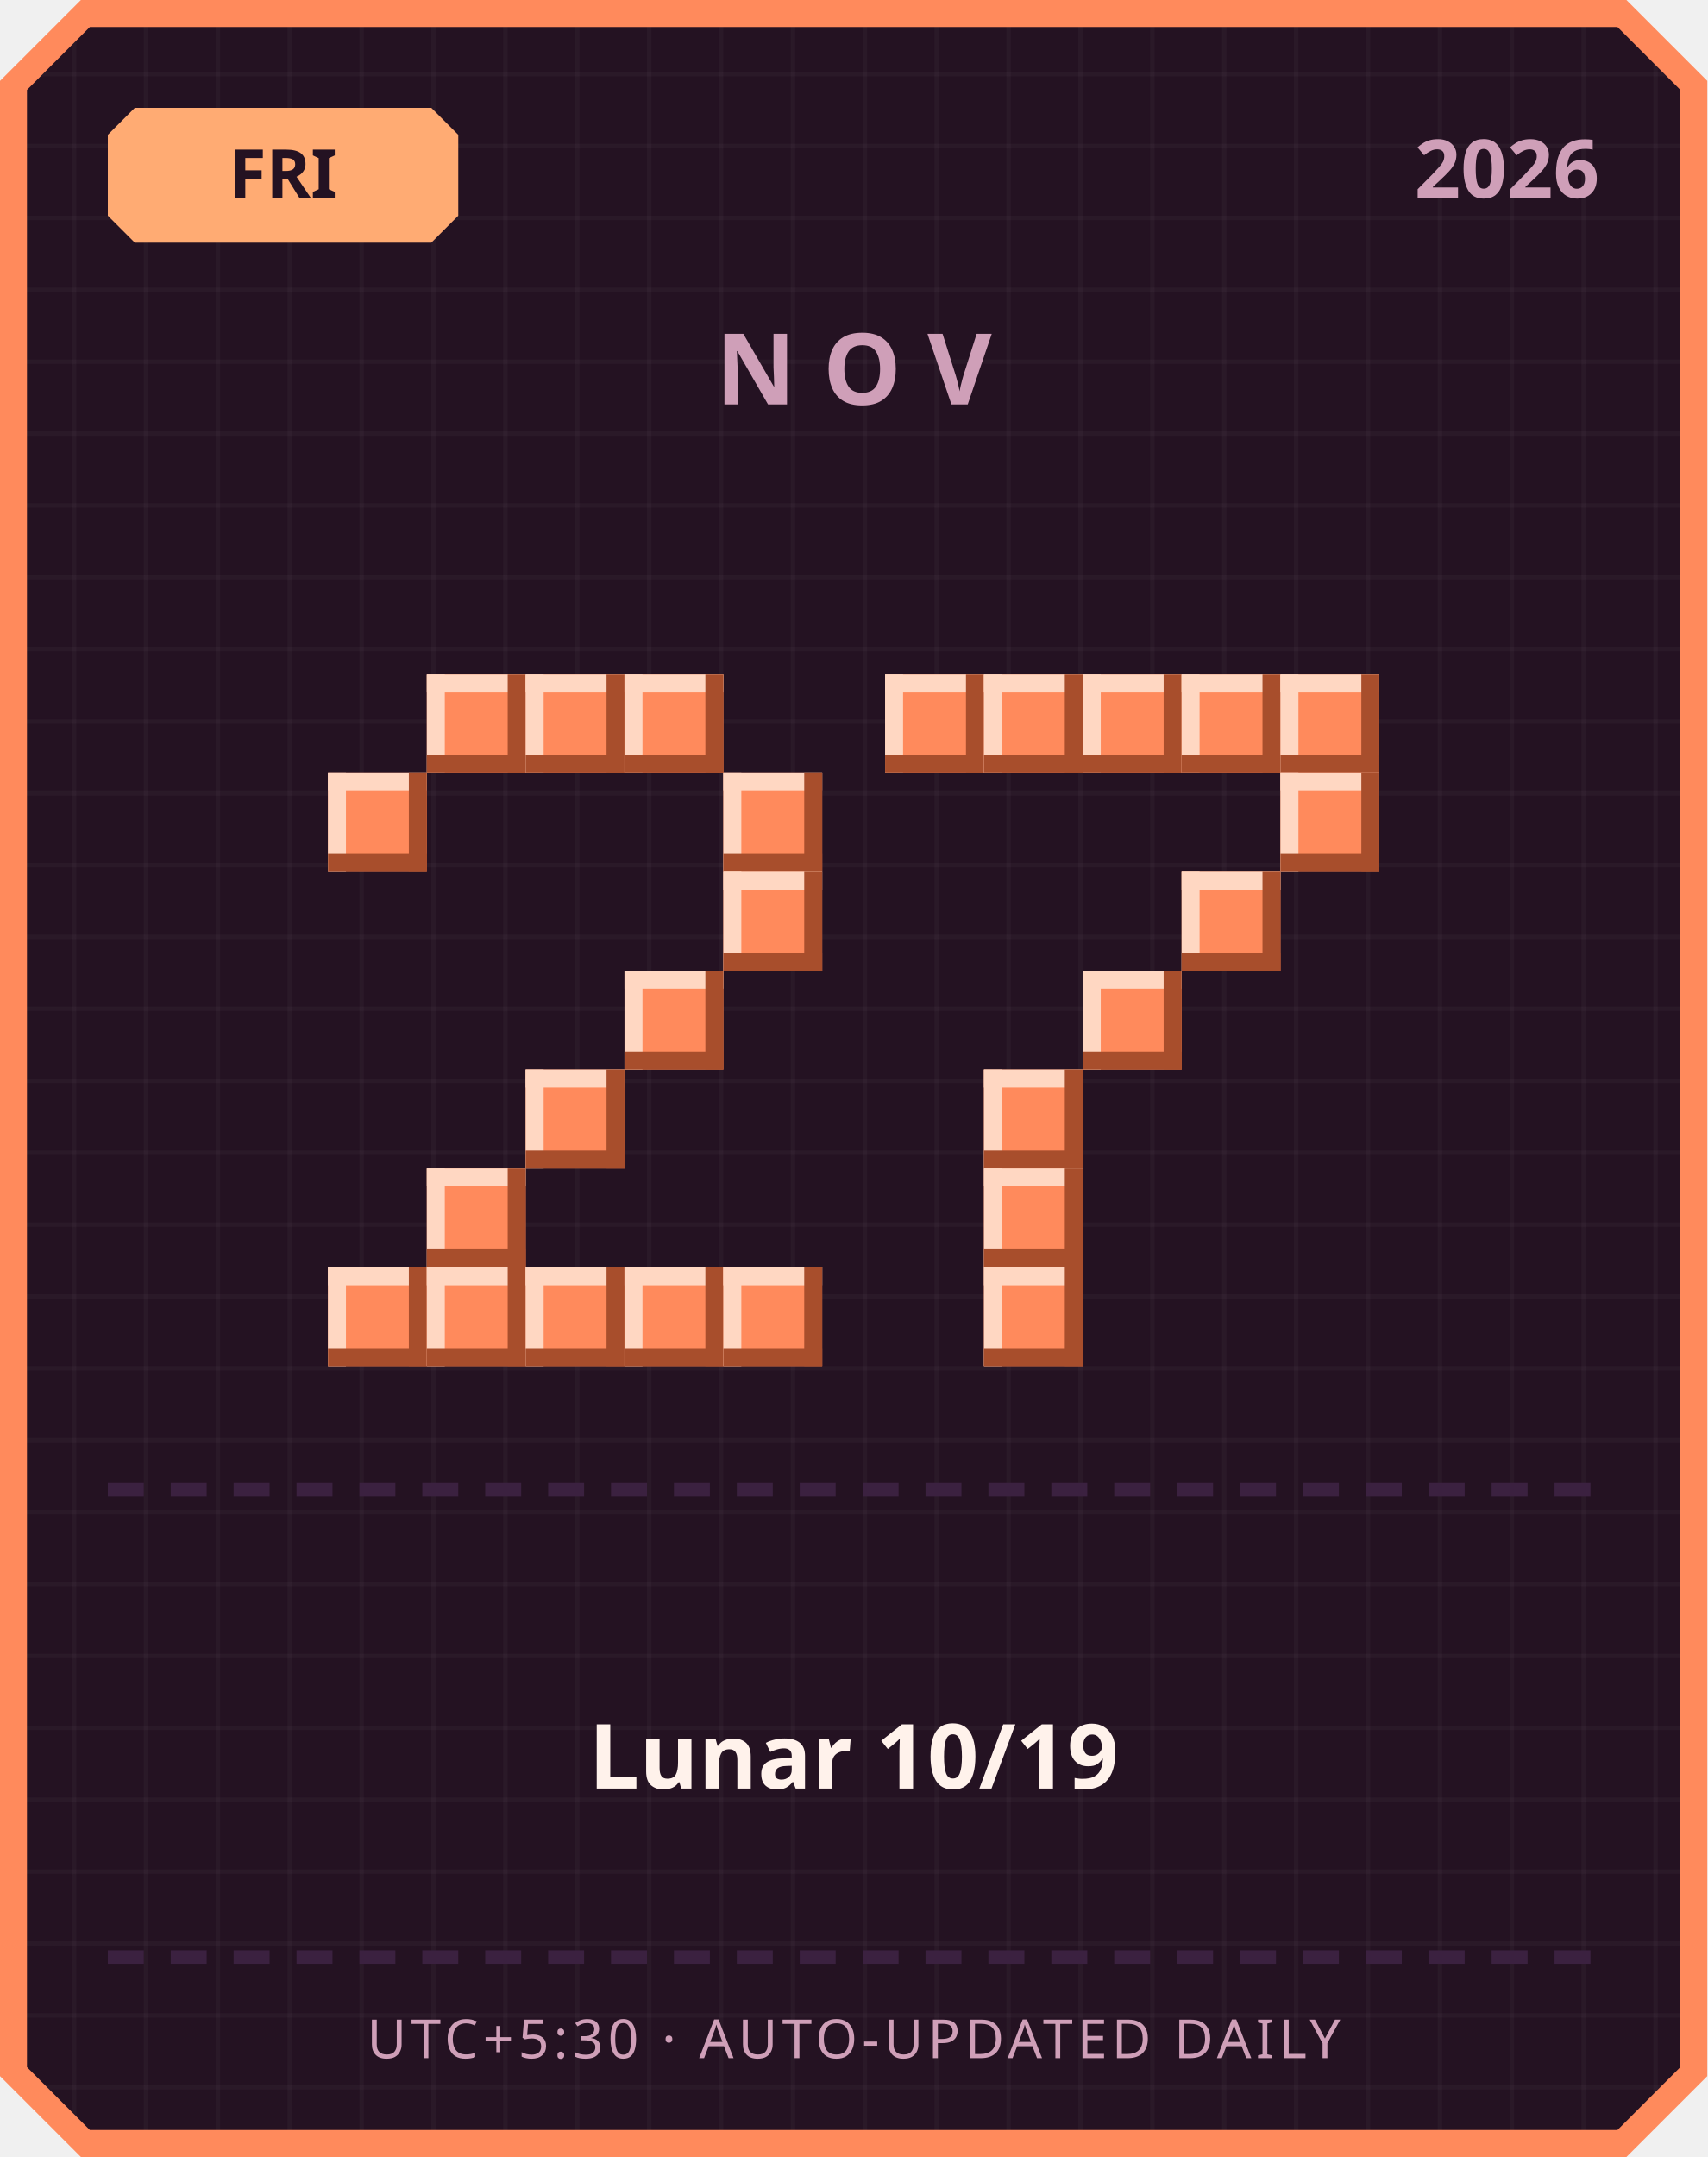
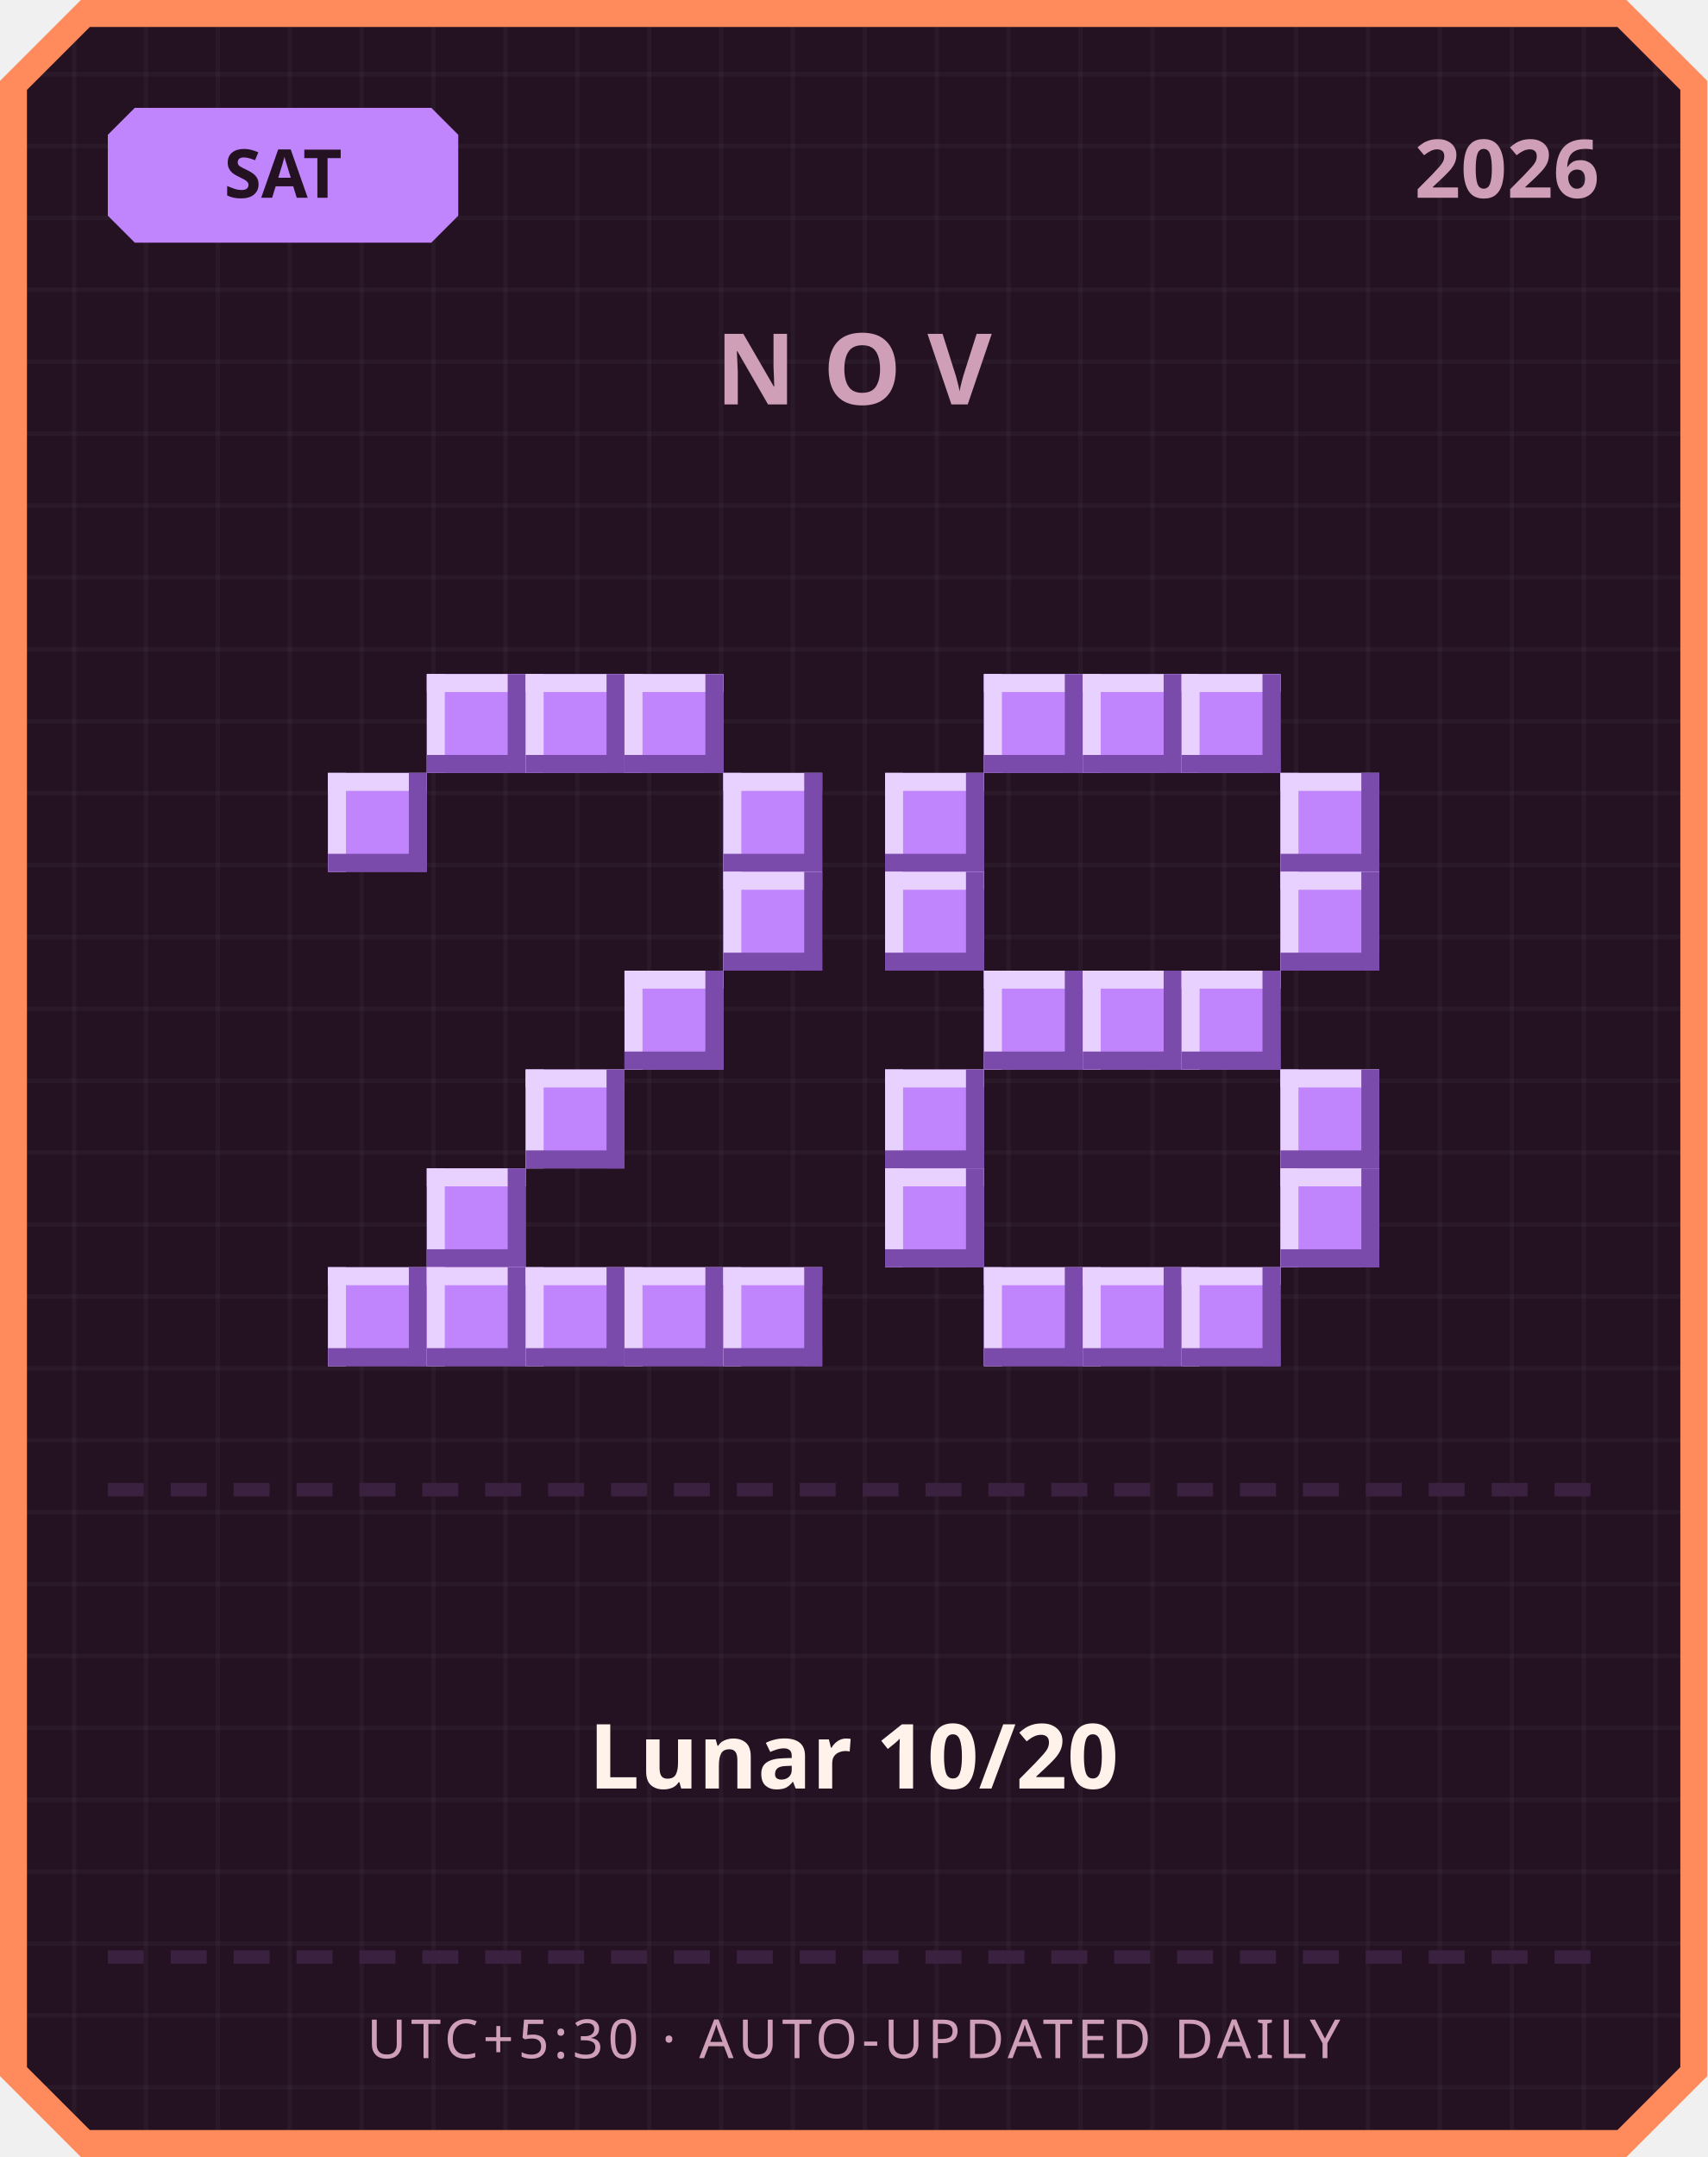
<svg xmlns="http://www.w3.org/2000/svg" width="380" height="480" viewBox="0 0 380 480">
  <defs>
    <pattern id="grid" width="16" height="16" patternUnits="userSpaceOnUse">
      <rect width="16" height="16" fill="#241222" />
      <rect width="1" height="16" fill="#ffffff" opacity="0.03" />
      <rect width="16" height="1" fill="#ffffff" opacity="0.03" />
    </pattern>
  </defs>
  <path d="M 18,0 L 362,0 L 380,18 L 380,462 L 362,480 L 18,480 L 0,462 L 0,18 Z" fill="#ff8a5c" />
  <path d="M 20,6 L 360,6 L 374,20 L 374,460 L 360,474 L 20,474 L 6,460 L 6,20 Z" fill="url(#grid)" />
-   <path d="M 30,24 L 96,24 L 102,30 L 102,48 L 96,54 L 30,54 L 24,48 L 24,30 Z" fill="#ffab73" />
-   <text x="63" y="44" text-anchor="middle" font-family="'Segoe UI', sans-serif" font-size="15" font-weight="700" fill="#241222">FRI</text>
+   <path d="M 30,24 L 96,24 L 102,30 L 102,48 L 96,54 L 30,54 L 24,48 L 24,30 Z" fill="#c084fc" />
+   <text x="63" y="44" text-anchor="middle" font-family="'Segoe UI', sans-serif" font-size="15" font-weight="700" fill="#241222">SAT</text>
  <text x="356" y="44" text-anchor="end" font-family="'Segoe UI', sans-serif" font-size="18" font-weight="700" fill="#cf9fb8">2026</text>
  <text x="190" y="90" text-anchor="middle" font-family="'Segoe UI', sans-serif" font-size="22" font-weight="700" letter-spacing="6" fill="#cf9fb8">NOV</text>
-   <rect x="95" y="150" width="22" height="22" fill="#ff8a5c" />
-   <rect x="95" y="150" width="22" height="4" fill="#ffd7c2" />
-   <rect x="95" y="150" width="4" height="22" fill="#ffd7c2" />
-   <rect x="95" y="168" width="22" height="4" fill="#a84e2c" />
-   <rect x="113" y="150" width="4" height="22" fill="#a84e2c" />
-   <rect x="117" y="150" width="22" height="22" fill="#ff8a5c" />
-   <rect x="117" y="150" width="22" height="4" fill="#ffd7c2" />
-   <rect x="117" y="150" width="4" height="22" fill="#ffd7c2" />
-   <rect x="117" y="168" width="22" height="4" fill="#a84e2c" />
-   <rect x="135" y="150" width="4" height="22" fill="#a84e2c" />
-   <rect x="139" y="150" width="22" height="22" fill="#ff8a5c" />
-   <rect x="139" y="150" width="22" height="4" fill="#ffd7c2" />
-   <rect x="139" y="150" width="4" height="22" fill="#ffd7c2" />
-   <rect x="139" y="168" width="22" height="4" fill="#a84e2c" />
-   <rect x="157" y="150" width="4" height="22" fill="#a84e2c" />
-   <rect x="73" y="172" width="22" height="22" fill="#ff8a5c" />
-   <rect x="73" y="172" width="22" height="4" fill="#ffd7c2" />
-   <rect x="73" y="172" width="4" height="22" fill="#ffd7c2" />
-   <rect x="73" y="190" width="22" height="4" fill="#a84e2c" />
-   <rect x="91" y="172" width="4" height="22" fill="#a84e2c" />
-   <rect x="161" y="172" width="22" height="22" fill="#ff8a5c" />
-   <rect x="161" y="172" width="22" height="4" fill="#ffd7c2" />
-   <rect x="161" y="172" width="4" height="22" fill="#ffd7c2" />
-   <rect x="161" y="190" width="22" height="4" fill="#a84e2c" />
-   <rect x="179" y="172" width="4" height="22" fill="#a84e2c" />
-   <rect x="161" y="194" width="22" height="22" fill="#ff8a5c" />
-   <rect x="161" y="194" width="22" height="4" fill="#ffd7c2" />
-   <rect x="161" y="194" width="4" height="22" fill="#ffd7c2" />
-   <rect x="161" y="212" width="22" height="4" fill="#a84e2c" />
-   <rect x="179" y="194" width="4" height="22" fill="#a84e2c" />
-   <rect x="139" y="216" width="22" height="22" fill="#ff8a5c" />
-   <rect x="139" y="216" width="22" height="4" fill="#ffd7c2" />
-   <rect x="139" y="216" width="4" height="22" fill="#ffd7c2" />
-   <rect x="139" y="234" width="22" height="4" fill="#a84e2c" />
-   <rect x="157" y="216" width="4" height="22" fill="#a84e2c" />
-   <rect x="117" y="238" width="22" height="22" fill="#ff8a5c" />
-   <rect x="117" y="238" width="22" height="4" fill="#ffd7c2" />
-   <rect x="117" y="238" width="4" height="22" fill="#ffd7c2" />
-   <rect x="117" y="256" width="22" height="4" fill="#a84e2c" />
-   <rect x="135" y="238" width="4" height="22" fill="#a84e2c" />
-   <rect x="95" y="260" width="22" height="22" fill="#ff8a5c" />
-   <rect x="95" y="260" width="22" height="4" fill="#ffd7c2" />
-   <rect x="95" y="260" width="4" height="22" fill="#ffd7c2" />
-   <rect x="95" y="278" width="22" height="4" fill="#a84e2c" />
-   <rect x="113" y="260" width="4" height="22" fill="#a84e2c" />
-   <rect x="73" y="282" width="22" height="22" fill="#ff8a5c" />
-   <rect x="73" y="282" width="22" height="4" fill="#ffd7c2" />
-   <rect x="73" y="282" width="4" height="22" fill="#ffd7c2" />
-   <rect x="73" y="300" width="22" height="4" fill="#a84e2c" />
-   <rect x="91" y="282" width="4" height="22" fill="#a84e2c" />
-   <rect x="95" y="282" width="22" height="22" fill="#ff8a5c" />
-   <rect x="95" y="282" width="22" height="4" fill="#ffd7c2" />
-   <rect x="95" y="282" width="4" height="22" fill="#ffd7c2" />
-   <rect x="95" y="300" width="22" height="4" fill="#a84e2c" />
-   <rect x="113" y="282" width="4" height="22" fill="#a84e2c" />
-   <rect x="117" y="282" width="22" height="22" fill="#ff8a5c" />
-   <rect x="117" y="282" width="22" height="4" fill="#ffd7c2" />
-   <rect x="117" y="282" width="4" height="22" fill="#ffd7c2" />
-   <rect x="117" y="300" width="22" height="4" fill="#a84e2c" />
-   <rect x="135" y="282" width="4" height="22" fill="#a84e2c" />
-   <rect x="139" y="282" width="22" height="22" fill="#ff8a5c" />
-   <rect x="139" y="282" width="22" height="4" fill="#ffd7c2" />
-   <rect x="139" y="282" width="4" height="22" fill="#ffd7c2" />
-   <rect x="139" y="300" width="22" height="4" fill="#a84e2c" />
-   <rect x="157" y="282" width="4" height="22" fill="#a84e2c" />
-   <rect x="161" y="282" width="22" height="22" fill="#ff8a5c" />
-   <rect x="161" y="282" width="22" height="4" fill="#ffd7c2" />
-   <rect x="161" y="282" width="4" height="22" fill="#ffd7c2" />
-   <rect x="161" y="300" width="22" height="4" fill="#a84e2c" />
-   <rect x="179" y="282" width="4" height="22" fill="#a84e2c" />
-   <rect x="197" y="150" width="22" height="22" fill="#ff8a5c" />
-   <rect x="197" y="150" width="22" height="4" fill="#ffd7c2" />
-   <rect x="197" y="150" width="4" height="22" fill="#ffd7c2" />
-   <rect x="197" y="168" width="22" height="4" fill="#a84e2c" />
-   <rect x="215" y="150" width="4" height="22" fill="#a84e2c" />
-   <rect x="219" y="150" width="22" height="22" fill="#ff8a5c" />
-   <rect x="219" y="150" width="22" height="4" fill="#ffd7c2" />
-   <rect x="219" y="150" width="4" height="22" fill="#ffd7c2" />
-   <rect x="219" y="168" width="22" height="4" fill="#a84e2c" />
-   <rect x="237" y="150" width="4" height="22" fill="#a84e2c" />
-   <rect x="241" y="150" width="22" height="22" fill="#ff8a5c" />
-   <rect x="241" y="150" width="22" height="4" fill="#ffd7c2" />
-   <rect x="241" y="150" width="4" height="22" fill="#ffd7c2" />
-   <rect x="241" y="168" width="22" height="4" fill="#a84e2c" />
-   <rect x="259" y="150" width="4" height="22" fill="#a84e2c" />
-   <rect x="263" y="150" width="22" height="22" fill="#ff8a5c" />
-   <rect x="263" y="150" width="22" height="4" fill="#ffd7c2" />
-   <rect x="263" y="150" width="4" height="22" fill="#ffd7c2" />
-   <rect x="263" y="168" width="22" height="4" fill="#a84e2c" />
-   <rect x="281" y="150" width="4" height="22" fill="#a84e2c" />
-   <rect x="285" y="150" width="22" height="22" fill="#ff8a5c" />
-   <rect x="285" y="150" width="22" height="4" fill="#ffd7c2" />
-   <rect x="285" y="150" width="4" height="22" fill="#ffd7c2" />
-   <rect x="285" y="168" width="22" height="4" fill="#a84e2c" />
-   <rect x="303" y="150" width="4" height="22" fill="#a84e2c" />
-   <rect x="285" y="172" width="22" height="22" fill="#ff8a5c" />
-   <rect x="285" y="172" width="22" height="4" fill="#ffd7c2" />
-   <rect x="285" y="172" width="4" height="22" fill="#ffd7c2" />
-   <rect x="285" y="190" width="22" height="4" fill="#a84e2c" />
-   <rect x="303" y="172" width="4" height="22" fill="#a84e2c" />
-   <rect x="263" y="194" width="22" height="22" fill="#ff8a5c" />
-   <rect x="263" y="194" width="22" height="4" fill="#ffd7c2" />
-   <rect x="263" y="194" width="4" height="22" fill="#ffd7c2" />
-   <rect x="263" y="212" width="22" height="4" fill="#a84e2c" />
-   <rect x="281" y="194" width="4" height="22" fill="#a84e2c" />
-   <rect x="241" y="216" width="22" height="22" fill="#ff8a5c" />
-   <rect x="241" y="216" width="22" height="4" fill="#ffd7c2" />
-   <rect x="241" y="216" width="4" height="22" fill="#ffd7c2" />
-   <rect x="241" y="234" width="22" height="4" fill="#a84e2c" />
-   <rect x="259" y="216" width="4" height="22" fill="#a84e2c" />
-   <rect x="219" y="238" width="22" height="22" fill="#ff8a5c" />
-   <rect x="219" y="238" width="22" height="4" fill="#ffd7c2" />
-   <rect x="219" y="238" width="4" height="22" fill="#ffd7c2" />
-   <rect x="219" y="256" width="22" height="4" fill="#a84e2c" />
-   <rect x="237" y="238" width="4" height="22" fill="#a84e2c" />
-   <rect x="219" y="260" width="22" height="22" fill="#ff8a5c" />
-   <rect x="219" y="260" width="22" height="4" fill="#ffd7c2" />
-   <rect x="219" y="260" width="4" height="22" fill="#ffd7c2" />
-   <rect x="219" y="278" width="22" height="4" fill="#a84e2c" />
-   <rect x="237" y="260" width="4" height="22" fill="#a84e2c" />
-   <rect x="219" y="282" width="22" height="22" fill="#ff8a5c" />
-   <rect x="219" y="282" width="22" height="4" fill="#ffd7c2" />
-   <rect x="219" y="282" width="4" height="22" fill="#ffd7c2" />
-   <rect x="219" y="300" width="22" height="4" fill="#a84e2c" />
-   <rect x="237" y="282" width="4" height="22" fill="#a84e2c" />
+   <rect x="95" y="150" width="22" height="22" fill="#c084fc" />
+   <rect x="95" y="150" width="22" height="4" fill="#e9d1ff" />
+   <rect x="95" y="150" width="4" height="22" fill="#e9d1ff" />
+   <rect x="95" y="168" width="22" height="4" fill="#7a4bab" />
+   <rect x="113" y="150" width="4" height="22" fill="#7a4bab" />
+   <rect x="117" y="150" width="22" height="22" fill="#c084fc" />
+   <rect x="117" y="150" width="22" height="4" fill="#e9d1ff" />
+   <rect x="117" y="150" width="4" height="22" fill="#e9d1ff" />
+   <rect x="117" y="168" width="22" height="4" fill="#7a4bab" />
+   <rect x="135" y="150" width="4" height="22" fill="#7a4bab" />
+   <rect x="139" y="150" width="22" height="22" fill="#c084fc" />
+   <rect x="139" y="150" width="22" height="4" fill="#e9d1ff" />
+   <rect x="139" y="150" width="4" height="22" fill="#e9d1ff" />
+   <rect x="139" y="168" width="22" height="4" fill="#7a4bab" />
+   <rect x="157" y="150" width="4" height="22" fill="#7a4bab" />
+   <rect x="73" y="172" width="22" height="22" fill="#c084fc" />
+   <rect x="73" y="172" width="22" height="4" fill="#e9d1ff" />
+   <rect x="73" y="172" width="4" height="22" fill="#e9d1ff" />
+   <rect x="73" y="190" width="22" height="4" fill="#7a4bab" />
+   <rect x="91" y="172" width="4" height="22" fill="#7a4bab" />
+   <rect x="161" y="172" width="22" height="22" fill="#c084fc" />
+   <rect x="161" y="172" width="22" height="4" fill="#e9d1ff" />
+   <rect x="161" y="172" width="4" height="22" fill="#e9d1ff" />
+   <rect x="161" y="190" width="22" height="4" fill="#7a4bab" />
+   <rect x="179" y="172" width="4" height="22" fill="#7a4bab" />
+   <rect x="161" y="194" width="22" height="22" fill="#c084fc" />
+   <rect x="161" y="194" width="22" height="4" fill="#e9d1ff" />
+   <rect x="161" y="194" width="4" height="22" fill="#e9d1ff" />
+   <rect x="161" y="212" width="22" height="4" fill="#7a4bab" />
+   <rect x="179" y="194" width="4" height="22" fill="#7a4bab" />
+   <rect x="139" y="216" width="22" height="22" fill="#c084fc" />
+   <rect x="139" y="216" width="22" height="4" fill="#e9d1ff" />
+   <rect x="139" y="216" width="4" height="22" fill="#e9d1ff" />
+   <rect x="139" y="234" width="22" height="4" fill="#7a4bab" />
+   <rect x="157" y="216" width="4" height="22" fill="#7a4bab" />
+   <rect x="117" y="238" width="22" height="22" fill="#c084fc" />
+   <rect x="117" y="238" width="22" height="4" fill="#e9d1ff" />
+   <rect x="117" y="238" width="4" height="22" fill="#e9d1ff" />
+   <rect x="117" y="256" width="22" height="4" fill="#7a4bab" />
+   <rect x="135" y="238" width="4" height="22" fill="#7a4bab" />
+   <rect x="95" y="260" width="22" height="22" fill="#c084fc" />
+   <rect x="95" y="260" width="22" height="4" fill="#e9d1ff" />
+   <rect x="95" y="260" width="4" height="22" fill="#e9d1ff" />
+   <rect x="95" y="278" width="22" height="4" fill="#7a4bab" />
+   <rect x="113" y="260" width="4" height="22" fill="#7a4bab" />
+   <rect x="73" y="282" width="22" height="22" fill="#c084fc" />
+   <rect x="73" y="282" width="22" height="4" fill="#e9d1ff" />
+   <rect x="73" y="282" width="4" height="22" fill="#e9d1ff" />
+   <rect x="73" y="300" width="22" height="4" fill="#7a4bab" />
+   <rect x="91" y="282" width="4" height="22" fill="#7a4bab" />
+   <rect x="95" y="282" width="22" height="22" fill="#c084fc" />
+   <rect x="95" y="282" width="22" height="4" fill="#e9d1ff" />
+   <rect x="95" y="282" width="4" height="22" fill="#e9d1ff" />
+   <rect x="95" y="300" width="22" height="4" fill="#7a4bab" />
+   <rect x="113" y="282" width="4" height="22" fill="#7a4bab" />
+   <rect x="117" y="282" width="22" height="22" fill="#c084fc" />
+   <rect x="117" y="282" width="22" height="4" fill="#e9d1ff" />
+   <rect x="117" y="282" width="4" height="22" fill="#e9d1ff" />
+   <rect x="117" y="300" width="22" height="4" fill="#7a4bab" />
+   <rect x="135" y="282" width="4" height="22" fill="#7a4bab" />
+   <rect x="139" y="282" width="22" height="22" fill="#c084fc" />
+   <rect x="139" y="282" width="22" height="4" fill="#e9d1ff" />
+   <rect x="139" y="282" width="4" height="22" fill="#e9d1ff" />
+   <rect x="139" y="300" width="22" height="4" fill="#7a4bab" />
+   <rect x="157" y="282" width="4" height="22" fill="#7a4bab" />
+   <rect x="161" y="282" width="22" height="22" fill="#c084fc" />
+   <rect x="161" y="282" width="22" height="4" fill="#e9d1ff" />
+   <rect x="161" y="282" width="4" height="22" fill="#e9d1ff" />
+   <rect x="161" y="300" width="22" height="4" fill="#7a4bab" />
+   <rect x="179" y="282" width="4" height="22" fill="#7a4bab" />
+   <rect x="219" y="150" width="22" height="22" fill="#c084fc" />
+   <rect x="219" y="150" width="22" height="4" fill="#e9d1ff" />
+   <rect x="219" y="150" width="4" height="22" fill="#e9d1ff" />
+   <rect x="219" y="168" width="22" height="4" fill="#7a4bab" />
+   <rect x="237" y="150" width="4" height="22" fill="#7a4bab" />
+   <rect x="241" y="150" width="22" height="22" fill="#c084fc" />
+   <rect x="241" y="150" width="22" height="4" fill="#e9d1ff" />
+   <rect x="241" y="150" width="4" height="22" fill="#e9d1ff" />
+   <rect x="241" y="168" width="22" height="4" fill="#7a4bab" />
+   <rect x="259" y="150" width="4" height="22" fill="#7a4bab" />
+   <rect x="263" y="150" width="22" height="22" fill="#c084fc" />
+   <rect x="263" y="150" width="22" height="4" fill="#e9d1ff" />
+   <rect x="263" y="150" width="4" height="22" fill="#e9d1ff" />
+   <rect x="263" y="168" width="22" height="4" fill="#7a4bab" />
+   <rect x="281" y="150" width="4" height="22" fill="#7a4bab" />
+   <rect x="197" y="172" width="22" height="22" fill="#c084fc" />
+   <rect x="197" y="172" width="22" height="4" fill="#e9d1ff" />
+   <rect x="197" y="172" width="4" height="22" fill="#e9d1ff" />
+   <rect x="197" y="190" width="22" height="4" fill="#7a4bab" />
+   <rect x="215" y="172" width="4" height="22" fill="#7a4bab" />
+   <rect x="285" y="172" width="22" height="22" fill="#c084fc" />
+   <rect x="285" y="172" width="22" height="4" fill="#e9d1ff" />
+   <rect x="285" y="172" width="4" height="22" fill="#e9d1ff" />
+   <rect x="285" y="190" width="22" height="4" fill="#7a4bab" />
+   <rect x="303" y="172" width="4" height="22" fill="#7a4bab" />
+   <rect x="197" y="194" width="22" height="22" fill="#c084fc" />
+   <rect x="197" y="194" width="22" height="4" fill="#e9d1ff" />
+   <rect x="197" y="194" width="4" height="22" fill="#e9d1ff" />
+   <rect x="197" y="212" width="22" height="4" fill="#7a4bab" />
+   <rect x="215" y="194" width="4" height="22" fill="#7a4bab" />
+   <rect x="285" y="194" width="22" height="22" fill="#c084fc" />
+   <rect x="285" y="194" width="22" height="4" fill="#e9d1ff" />
+   <rect x="285" y="194" width="4" height="22" fill="#e9d1ff" />
+   <rect x="285" y="212" width="22" height="4" fill="#7a4bab" />
+   <rect x="303" y="194" width="4" height="22" fill="#7a4bab" />
+   <rect x="219" y="216" width="22" height="22" fill="#c084fc" />
+   <rect x="219" y="216" width="22" height="4" fill="#e9d1ff" />
+   <rect x="219" y="216" width="4" height="22" fill="#e9d1ff" />
+   <rect x="219" y="234" width="22" height="4" fill="#7a4bab" />
+   <rect x="237" y="216" width="4" height="22" fill="#7a4bab" />
+   <rect x="241" y="216" width="22" height="22" fill="#c084fc" />
+   <rect x="241" y="216" width="22" height="4" fill="#e9d1ff" />
+   <rect x="241" y="216" width="4" height="22" fill="#e9d1ff" />
+   <rect x="241" y="234" width="22" height="4" fill="#7a4bab" />
+   <rect x="259" y="216" width="4" height="22" fill="#7a4bab" />
+   <rect x="263" y="216" width="22" height="22" fill="#c084fc" />
+   <rect x="263" y="216" width="22" height="4" fill="#e9d1ff" />
+   <rect x="263" y="216" width="4" height="22" fill="#e9d1ff" />
+   <rect x="263" y="234" width="22" height="4" fill="#7a4bab" />
+   <rect x="281" y="216" width="4" height="22" fill="#7a4bab" />
+   <rect x="197" y="238" width="22" height="22" fill="#c084fc" />
+   <rect x="197" y="238" width="22" height="4" fill="#e9d1ff" />
+   <rect x="197" y="238" width="4" height="22" fill="#e9d1ff" />
+   <rect x="197" y="256" width="22" height="4" fill="#7a4bab" />
+   <rect x="215" y="238" width="4" height="22" fill="#7a4bab" />
+   <rect x="285" y="238" width="22" height="22" fill="#c084fc" />
+   <rect x="285" y="238" width="22" height="4" fill="#e9d1ff" />
+   <rect x="285" y="238" width="4" height="22" fill="#e9d1ff" />
+   <rect x="285" y="256" width="22" height="4" fill="#7a4bab" />
+   <rect x="303" y="238" width="4" height="22" fill="#7a4bab" />
+   <rect x="197" y="260" width="22" height="22" fill="#c084fc" />
+   <rect x="197" y="260" width="22" height="4" fill="#e9d1ff" />
+   <rect x="197" y="260" width="4" height="22" fill="#e9d1ff" />
+   <rect x="197" y="278" width="22" height="4" fill="#7a4bab" />
+   <rect x="215" y="260" width="4" height="22" fill="#7a4bab" />
+   <rect x="285" y="260" width="22" height="22" fill="#c084fc" />
+   <rect x="285" y="260" width="22" height="4" fill="#e9d1ff" />
+   <rect x="285" y="260" width="4" height="22" fill="#e9d1ff" />
+   <rect x="285" y="278" width="22" height="4" fill="#7a4bab" />
+   <rect x="303" y="260" width="4" height="22" fill="#7a4bab" />
+   <rect x="219" y="282" width="22" height="22" fill="#c084fc" />
+   <rect x="219" y="282" width="22" height="4" fill="#e9d1ff" />
+   <rect x="219" y="282" width="4" height="22" fill="#e9d1ff" />
+   <rect x="219" y="300" width="22" height="4" fill="#7a4bab" />
+   <rect x="237" y="282" width="4" height="22" fill="#7a4bab" />
+   <rect x="241" y="282" width="22" height="22" fill="#c084fc" />
+   <rect x="241" y="282" width="22" height="4" fill="#e9d1ff" />
+   <rect x="241" y="282" width="4" height="22" fill="#e9d1ff" />
+   <rect x="241" y="300" width="22" height="4" fill="#7a4bab" />
+   <rect x="259" y="282" width="4" height="22" fill="#7a4bab" />
+   <rect x="263" y="282" width="22" height="22" fill="#c084fc" />
+   <rect x="263" y="282" width="22" height="4" fill="#e9d1ff" />
+   <rect x="263" y="282" width="4" height="22" fill="#e9d1ff" />
+   <rect x="263" y="300" width="22" height="4" fill="#7a4bab" />
+   <rect x="281" y="282" width="4" height="22" fill="#7a4bab" />
  <rect x="24" y="330" width="8" height="3" fill="#3b2140" />
  <rect x="38" y="330" width="8" height="3" fill="#3b2140" />
  <rect x="52" y="330" width="8" height="3" fill="#3b2140" />
  <rect x="66" y="330" width="8" height="3" fill="#3b2140" />
  <rect x="80" y="330" width="8" height="3" fill="#3b2140" />
  <rect x="94" y="330" width="8" height="3" fill="#3b2140" />
  <rect x="108" y="330" width="8" height="3" fill="#3b2140" />
  <rect x="122" y="330" width="8" height="3" fill="#3b2140" />
  <rect x="136" y="330" width="8" height="3" fill="#3b2140" />
  <rect x="150" y="330" width="8" height="3" fill="#3b2140" />
  <rect x="164" y="330" width="8" height="3" fill="#3b2140" />
  <rect x="178" y="330" width="8" height="3" fill="#3b2140" />
  <rect x="192" y="330" width="8" height="3" fill="#3b2140" />
  <rect x="206" y="330" width="8" height="3" fill="#3b2140" />
  <rect x="220" y="330" width="8" height="3" fill="#3b2140" />
  <rect x="234" y="330" width="8" height="3" fill="#3b2140" />
  <rect x="248" y="330" width="8" height="3" fill="#3b2140" />
  <rect x="262" y="330" width="8" height="3" fill="#3b2140" />
  <rect x="276" y="330" width="8" height="3" fill="#3b2140" />
  <rect x="290" y="330" width="8" height="3" fill="#3b2140" />
  <rect x="304" y="330" width="8" height="3" fill="#3b2140" />
  <rect x="318" y="330" width="8" height="3" fill="#3b2140" />
  <rect x="332" y="330" width="8" height="3" fill="#3b2140" />
  <rect x="346" y="330" width="8" height="3" fill="#3b2140" />
-   <text x="190" y="398" text-anchor="middle" font-family="'Segoe UI', 'Microsoft JhengHei', sans-serif" font-size="20" font-weight="700" fill="#fff2eb">Lunar 10/19</text>
+   <text x="190" y="398" text-anchor="middle" font-family="'Segoe UI', 'Microsoft JhengHei', sans-serif" font-size="20" font-weight="700" fill="#fff2eb">Lunar 10/20</text>
  <rect x="24" y="434" width="8" height="3" fill="#3b2140" />
  <rect x="38" y="434" width="8" height="3" fill="#3b2140" />
  <rect x="52" y="434" width="8" height="3" fill="#3b2140" />
  <rect x="66" y="434" width="8" height="3" fill="#3b2140" />
  <rect x="80" y="434" width="8" height="3" fill="#3b2140" />
  <rect x="94" y="434" width="8" height="3" fill="#3b2140" />
  <rect x="108" y="434" width="8" height="3" fill="#3b2140" />
  <rect x="122" y="434" width="8" height="3" fill="#3b2140" />
  <rect x="136" y="434" width="8" height="3" fill="#3b2140" />
  <rect x="150" y="434" width="8" height="3" fill="#3b2140" />
  <rect x="164" y="434" width="8" height="3" fill="#3b2140" />
  <rect x="178" y="434" width="8" height="3" fill="#3b2140" />
  <rect x="192" y="434" width="8" height="3" fill="#3b2140" />
  <rect x="206" y="434" width="8" height="3" fill="#3b2140" />
  <rect x="220" y="434" width="8" height="3" fill="#3b2140" />
  <rect x="234" y="434" width="8" height="3" fill="#3b2140" />
  <rect x="248" y="434" width="8" height="3" fill="#3b2140" />
  <rect x="262" y="434" width="8" height="3" fill="#3b2140" />
  <rect x="276" y="434" width="8" height="3" fill="#3b2140" />
  <rect x="290" y="434" width="8" height="3" fill="#3b2140" />
  <rect x="304" y="434" width="8" height="3" fill="#3b2140" />
  <rect x="318" y="434" width="8" height="3" fill="#3b2140" />
  <rect x="332" y="434" width="8" height="3" fill="#3b2140" />
  <rect x="346" y="434" width="8" height="3" fill="#3b2140" />
  <text x="190" y="458" text-anchor="middle" font-family="'Segoe UI', sans-serif" font-size="12" letter-spacing="1" fill="#cf9fb8">UTC+5:30 · AUTO-UPDATED DAILY</text>
</svg>
